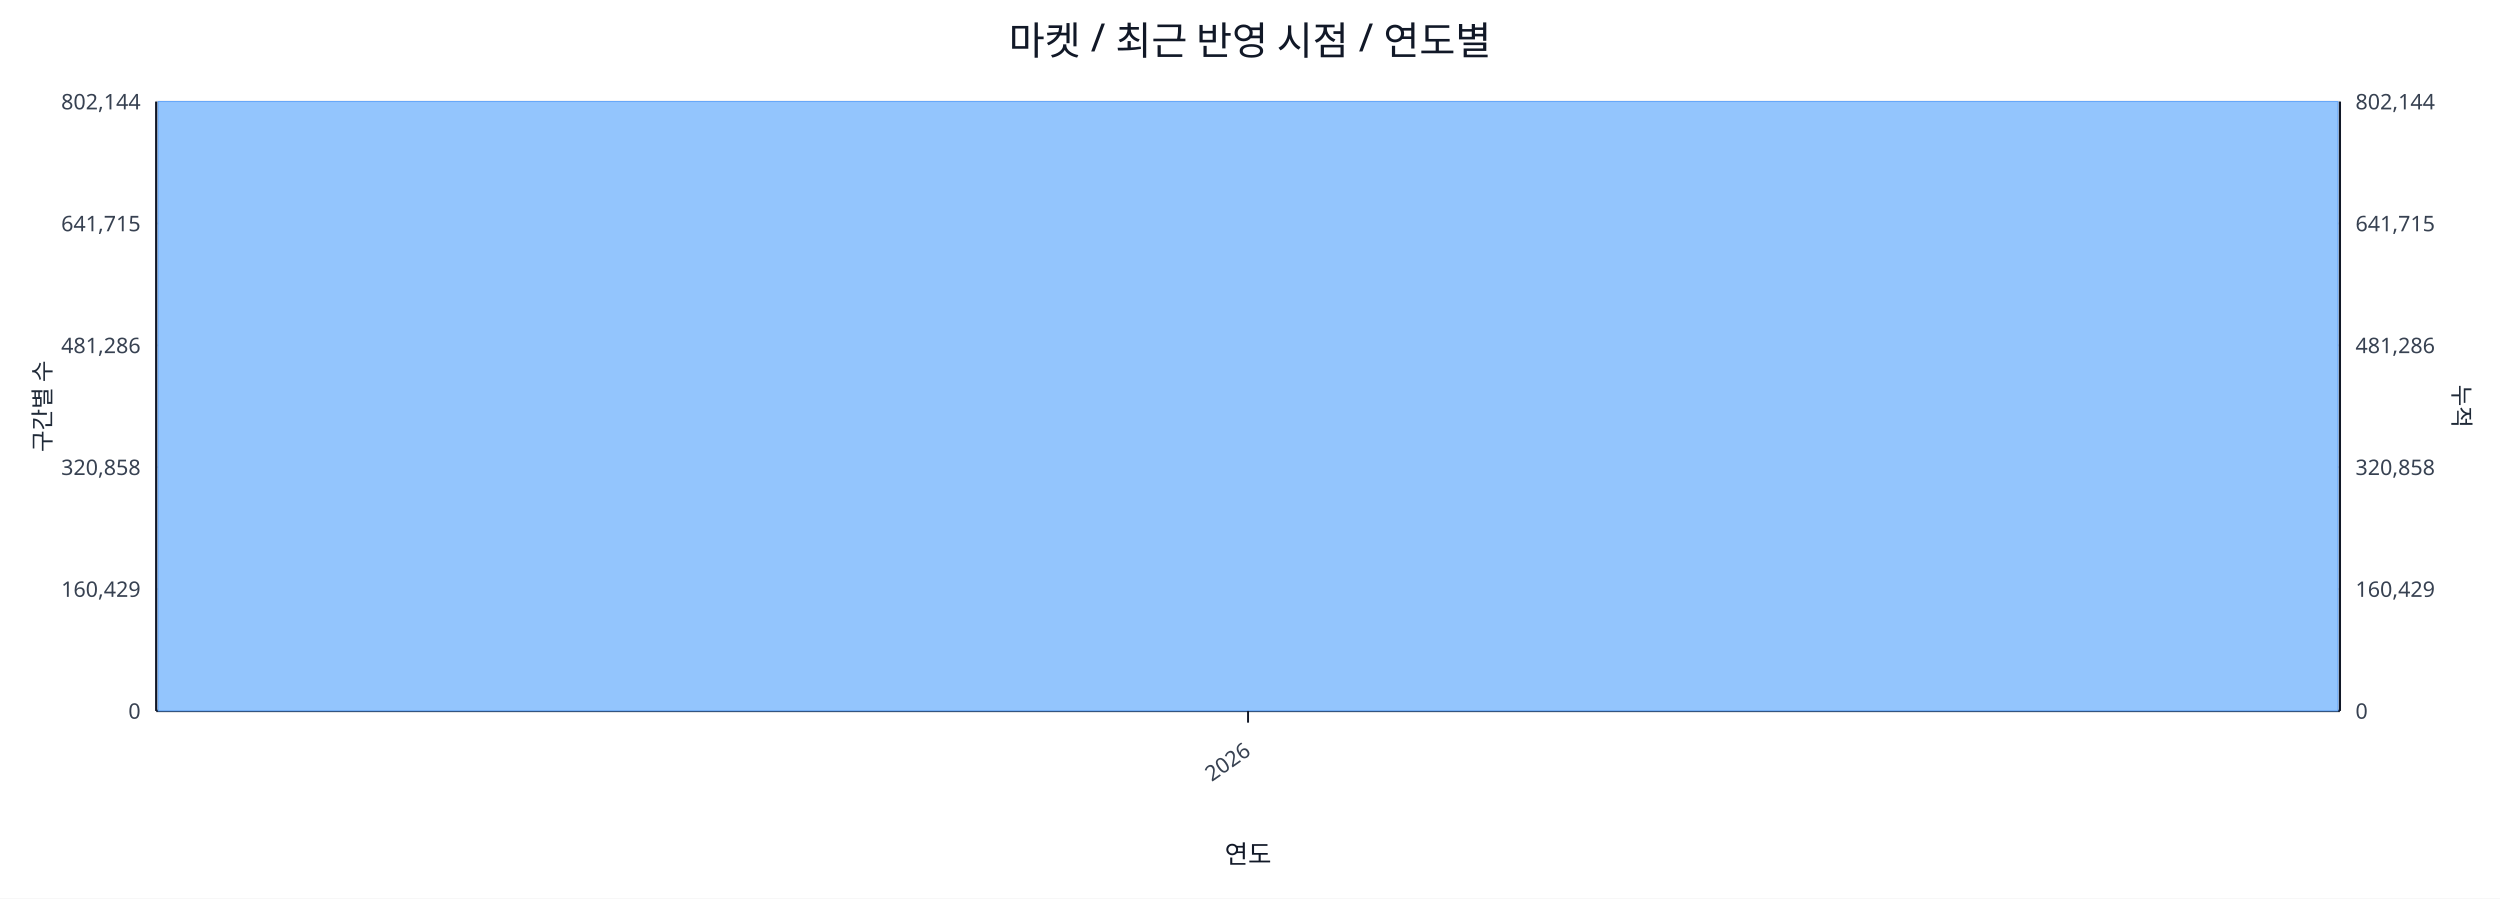
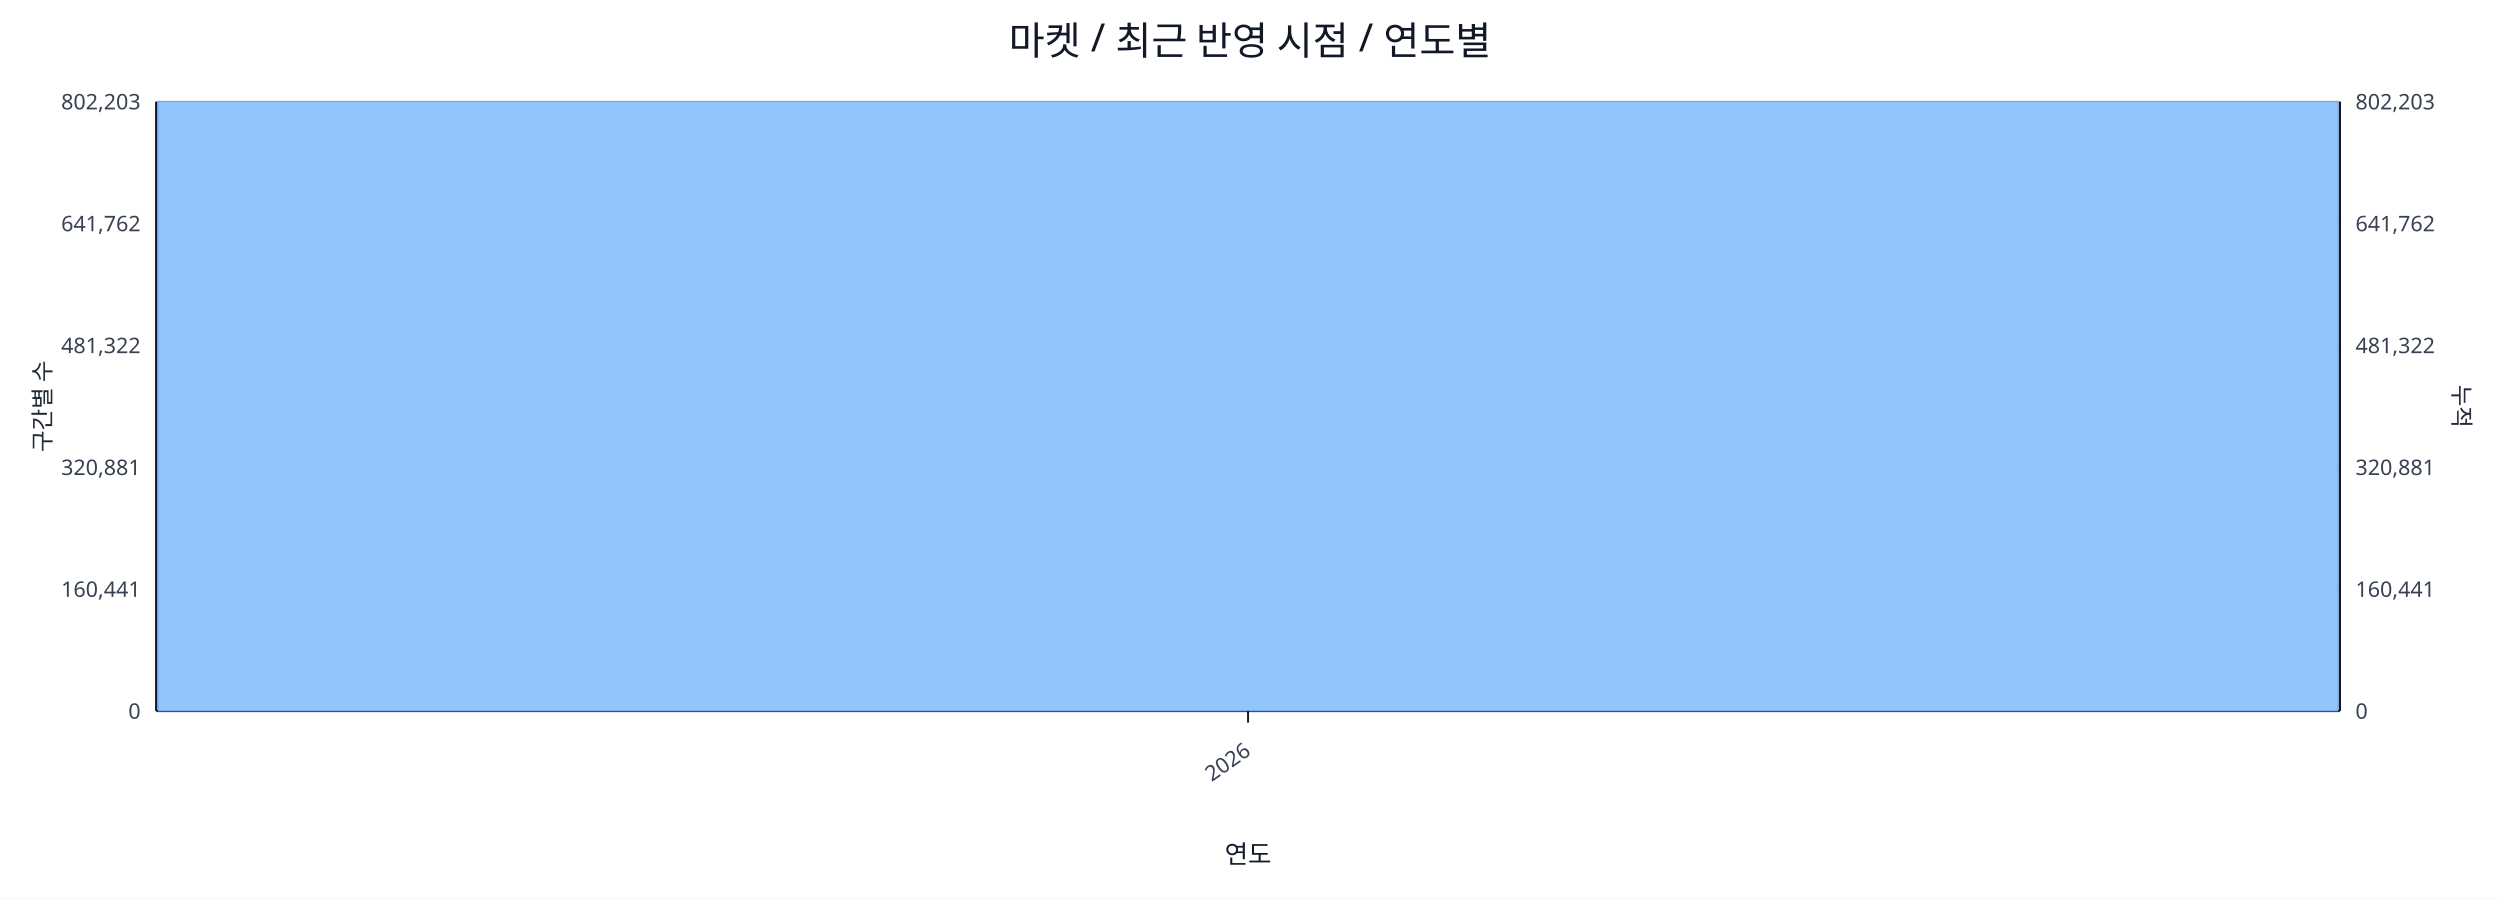
<svg xmlns="http://www.w3.org/2000/svg" width="1280" height="460" viewBox="0 0 1280 460">
  <rect x="0" y="0" width="100%" height="100%" fill="#ffffff" />
  <text x="640.0" y="28" font-size="20" text-anchor="middle" font-family="sans-serif" fill="#111827">마켓 / 최근 반영 시점 / 연도별</text>
  <line x1="80.0" y1="52.0" x2="1198.0" y2="52.0" stroke="#e5e7eb" stroke-width="1" />
-   <text x="72.0" y="56.0" font-size="11" text-anchor="end" font-family="sans-serif" fill="#374151">802,144</text>
-   <text x="1206.0" y="56.0" font-size="11" text-anchor="start" font-family="sans-serif" fill="#374151">802,144</text>
+   <text x="72.0" y="56.0" font-size="11" text-anchor="end" font-family="sans-serif" fill="#374151">802,203</text>
+   <text x="1206.0" y="56.0" font-size="11" text-anchor="start" font-family="sans-serif" fill="#374151">802,203</text>
  <line x1="80.0" y1="114.4" x2="1198.0" y2="114.4" stroke="#e5e7eb" stroke-width="1" />
-   <text x="72.0" y="118.4" font-size="11" text-anchor="end" font-family="sans-serif" fill="#374151">641,715</text>
-   <text x="1206.0" y="118.4" font-size="11" text-anchor="start" font-family="sans-serif" fill="#374151">641,715</text>
+   <text x="72.0" y="118.4" font-size="11" text-anchor="end" font-family="sans-serif" fill="#374151">641,762</text>
+   <text x="1206.0" y="118.4" font-size="11" text-anchor="start" font-family="sans-serif" fill="#374151">641,762</text>
  <line x1="80.0" y1="176.8" x2="1198.0" y2="176.8" stroke="#e5e7eb" stroke-width="1" />
-   <text x="72.0" y="180.8" font-size="11" text-anchor="end" font-family="sans-serif" fill="#374151">481,286</text>
-   <text x="1206.0" y="180.8" font-size="11" text-anchor="start" font-family="sans-serif" fill="#374151">481,286</text>
+   <text x="72.0" y="180.8" font-size="11" text-anchor="end" font-family="sans-serif" fill="#374151">481,322</text>
+   <text x="1206.0" y="180.8" font-size="11" text-anchor="start" font-family="sans-serif" fill="#374151">481,322</text>
  <line x1="80.0" y1="239.2" x2="1198.0" y2="239.2" stroke="#e5e7eb" stroke-width="1" />
-   <text x="72.0" y="243.2" font-size="11" text-anchor="end" font-family="sans-serif" fill="#374151">320,858</text>
-   <text x="1206.0" y="243.2" font-size="11" text-anchor="start" font-family="sans-serif" fill="#374151">320,858</text>
+   <text x="72.0" y="243.2" font-size="11" text-anchor="end" font-family="sans-serif" fill="#374151">320,881</text>
+   <text x="1206.0" y="243.2" font-size="11" text-anchor="start" font-family="sans-serif" fill="#374151">320,881</text>
  <line x1="80.0" y1="301.6" x2="1198.0" y2="301.6" stroke="#e5e7eb" stroke-width="1" />
-   <text x="72.0" y="305.6" font-size="11" text-anchor="end" font-family="sans-serif" fill="#374151">160,429</text>
-   <text x="1206.0" y="305.6" font-size="11" text-anchor="start" font-family="sans-serif" fill="#374151">160,429</text>
+   <text x="72.0" y="305.6" font-size="11" text-anchor="end" font-family="sans-serif" fill="#374151">160,441</text>
+   <text x="1206.0" y="305.6" font-size="11" text-anchor="start" font-family="sans-serif" fill="#374151">160,441</text>
  <line x1="80.0" y1="364.0" x2="1198.0" y2="364.0" stroke="#e5e7eb" stroke-width="1" />
  <text x="72.0" y="368.0" font-size="11" text-anchor="end" font-family="sans-serif" fill="#374151">0</text>
  <text x="1206.0" y="368.0" font-size="11" text-anchor="start" font-family="sans-serif" fill="#374151">0</text>
  <line x1="80.0" y1="364.0" x2="1198.0" y2="364.0" stroke="#111827" stroke-width="1.2" />
  <line x1="80.0" y1="52.0" x2="80.0" y2="364.0" stroke="#111827" stroke-width="1.2" />
  <line x1="1198.0" y1="52.0" x2="1198.0" y2="364.0" stroke="#111827" stroke-width="1.2" />
  <rect x="81.0" y="52.0" width="1116.0" height="312.0" fill="#93c5fd" stroke="#60a5fa" stroke-width="0.5" />
  <polyline fill="none" stroke="#ef4444" stroke-width="2" points="639.0,52.0" />
  <line x1="639.0" y1="364.0" x2="639.0" y2="370.0" stroke="#111827" stroke-width="1" />
  <text x="641.0" y="386.0" font-size="11" text-anchor="end" transform="rotate(-35 641.0 386.0)" font-family="sans-serif" fill="#374151">2026</text>
  <text x="26" y="208.0" font-size="12" transform="rotate(-90 26 208.0)" text-anchor="middle" font-family="sans-serif" fill="#1f2937">구간별 수</text>
  <text x="1256.0" y="208.0" font-size="12" transform="rotate(90 1256.0 208.0)" text-anchor="middle" font-family="sans-serif" fill="#1f2937">누적</text>
  <text x="639.0" y="442.0" font-size="13" text-anchor="middle" font-family="sans-serif" fill="#111827">연도</text>
</svg>
